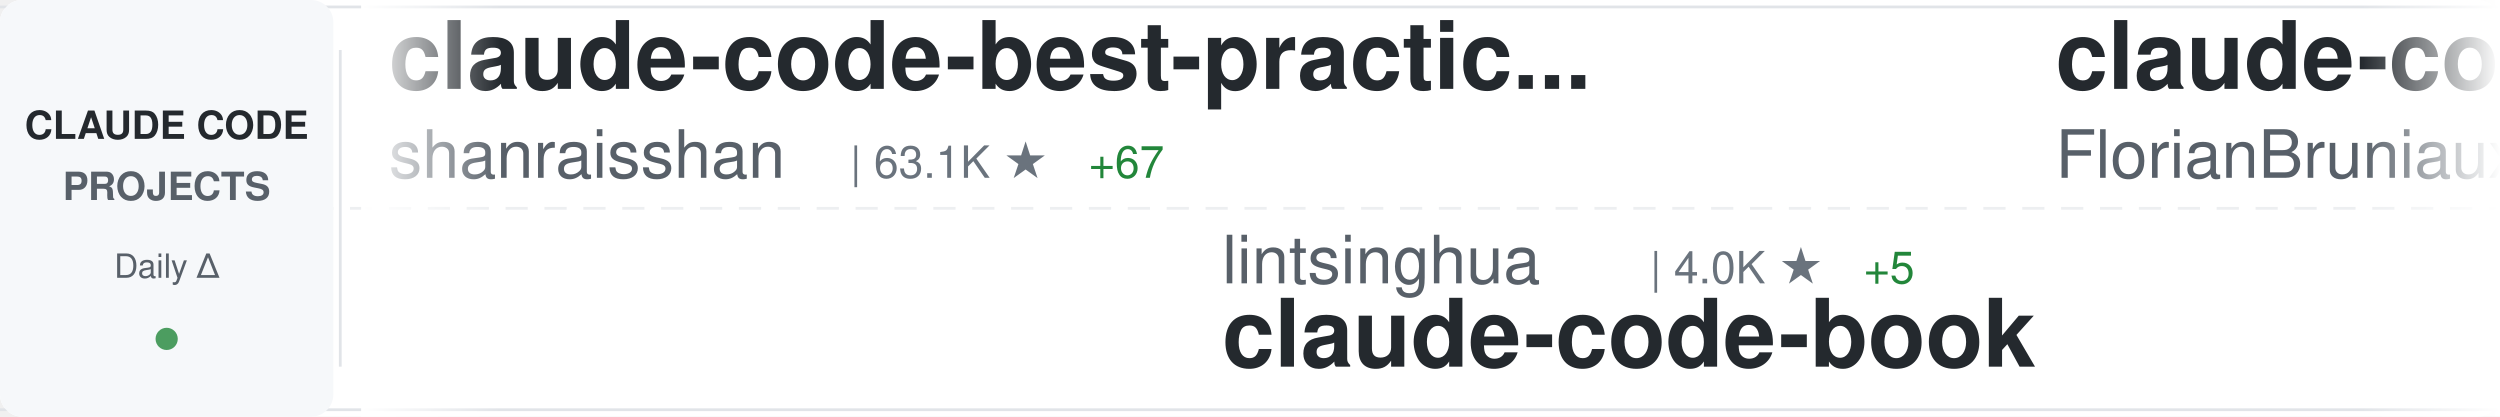
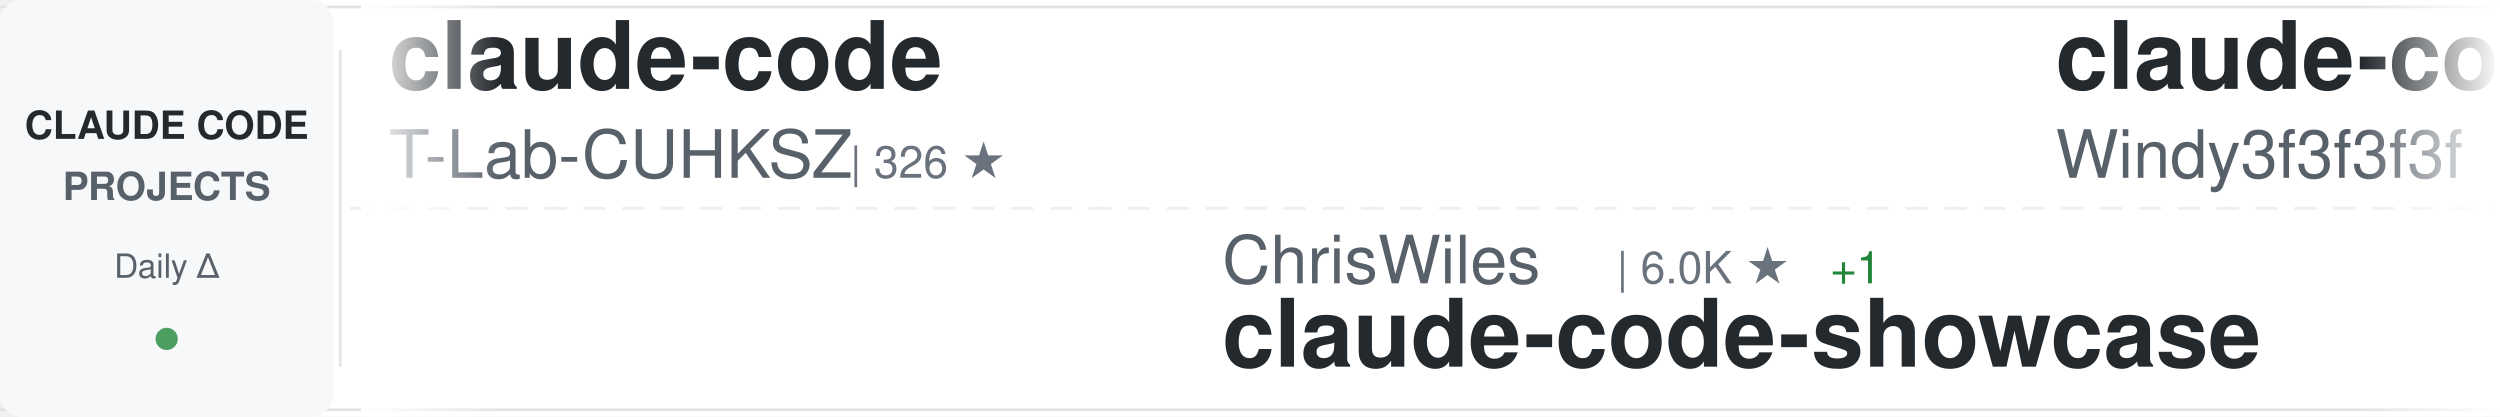
<svg xmlns="http://www.w3.org/2000/svg" width="900" height="150">
  <defs>
    <linearGradient id="awesomeLeftFade" x1="0%" y1="0%" x2="100%" y2="0%">
      <stop offset="0%" style="stop-color:#ffffff;stop-opacity:1" />
      <stop offset="100%" style="stop-color:#ffffff;stop-opacity:0" />
    </linearGradient>
    <linearGradient id="awesomeRightFade" x1="0%" y1="0%" x2="100%" y2="0%">
      <stop offset="0%" style="stop-color:#ffffff;stop-opacity:0" />
      <stop offset="100%" style="stop-color:#ffffff;stop-opacity:1" />
    </linearGradient>
  </defs>
  <rect width="900" height="150" fill="#ffffff" rx="8" />
  <rect x="0" y="2" width="900" height="1" fill="#e1e4e8" />
  <rect x="0" y="147" width="900" height="1" fill="#e1e4e8" />
  <line x1="0" y1="75" x2="900" y2="75" stroke="#e1e4e8" stroke-width="1" stroke-dasharray="8 6" opacity="0.6" />
  <rect x="0" y="0" width="120" height="150" fill="#f6f8fa" rx="8" />
  <text x="60" y="50" font-family="-apple-system, BlinkMacSystemFont, 'Segoe UI', Helvetica, Arial, sans-serif" font-size="14" font-weight="600" fill="#24292e" text-anchor="middle">CLAUDE CODE</text>
  <text x="60" y="72" font-family="-apple-system, BlinkMacSystemFont, 'Segoe UI', Helvetica, Arial, sans-serif" font-size="14" font-weight="600" fill="#586069" text-anchor="middle">PROJECTS</text>
  <text x="60" y="100" font-family="-apple-system, BlinkMacSystemFont, 'Segoe UI', Helvetica, Arial, sans-serif" font-size="12" font-weight="500" fill="#586069" text-anchor="middle">Daily Δ</text>
  <circle cx="60" cy="122" r="4" fill="#22863a" opacity="0.8" />
  <rect x="122" y="18" width="1" height="114" fill="#e1e4e8" />
  <clipPath id="awesomeTickerClip">
    <rect x="130" y="0" width="770" height="150" />
  </clipPath>
  <g clip-path="url(#awesomeTickerClip)">
    <g id="awesomeTickerItems">
      <animateTransform attributeName="transform" attributeType="XML" type="translate" from="0 0" to="-3000 0" dur="54s" repeatCount="indefinite" />
      <g transform="translate(0, 0)">
-         <text x="140" y="32" font-family="-apple-system, BlinkMacSystemFont, 'Segoe UI', Helvetica, Arial, sans-serif" font-size="34" font-weight="600" fill="#24292e">claude-code-best-practic...</text>
-         <text x="140" y="64" font-family="-apple-system, BlinkMacSystemFont, 'Segoe UI', Helvetica, Arial, sans-serif" font-size="24" font-weight="400" fill="#586069">shanraisshan</text>
-         <text x="306" y="64" font-family="-apple-system, BlinkMacSystemFont, 'Segoe UI', Helvetica, Arial, sans-serif" font-size="16" font-weight="500" fill="#6a737d">| 63.1K ★</text>
-         <text x="392" y="64" font-family="-apple-system, BlinkMacSystemFont, 'Segoe UI', Helvetica, Arial, sans-serif" font-size="16" font-weight="500" fill="#22863a"> +67</text>
+         <text x="140" y="32" font-family="-apple-system, BlinkMacSystemFont, 'Segoe UI', Helvetica, Arial, sans-serif" font-size="34" font-weight="600" fill="#24292e">claude-code</text>
+         <text x="140" y="64" font-family="-apple-system, BlinkMacSystemFont, 'Segoe UI', Helvetica, Arial, sans-serif" font-size="24" font-weight="400" fill="#586069">T-Lab-CUHKSZ</text>
+         <text x="306" y="64" font-family="-apple-system, BlinkMacSystemFont, 'Segoe UI', Helvetica, Arial, sans-serif" font-size="16" font-weight="500" fill="#6a737d">| 326 ★</text>
      </g>
      <g transform="translate(300, 0)">
-         <text x="140" y="102" font-family="-apple-system, BlinkMacSystemFont, 'Segoe UI', Helvetica, Arial, sans-serif" font-size="24" font-weight="400" fill="#586069">lintsinghua</text>
-         <text x="294" y="102" font-family="-apple-system, BlinkMacSystemFont, 'Segoe UI', Helvetica, Arial, sans-serif" font-size="16" font-weight="500" fill="#6a737d">| 4.0K ★</text>
-         <text x="371" y="102" font-family="-apple-system, BlinkMacSystemFont, 'Segoe UI', Helvetica, Arial, sans-serif" font-size="16" font-weight="500" fill="#22863a"> +5</text>
-         <text x="140" y="132" font-family="-apple-system, BlinkMacSystemFont, 'Segoe UI', Helvetica, Arial, sans-serif" font-size="34" font-weight="600" fill="#24292e">claude-code-book</text>
+         <text x="140" y="102" font-family="-apple-system, BlinkMacSystemFont, 'Segoe UI', Helvetica, Arial, sans-serif" font-size="24" font-weight="400" fill="#586069">ChrisWiles</text>
+         <text x="282" y="102" font-family="-apple-system, BlinkMacSystemFont, 'Segoe UI', Helvetica, Arial, sans-serif" font-size="16" font-weight="500" fill="#6a737d">| 6.0K ★</text>
+         <text x="359" y="102" font-family="-apple-system, BlinkMacSystemFont, 'Segoe UI', Helvetica, Arial, sans-serif" font-size="16" font-weight="500" fill="#22863a"> +1</text>
+         <text x="140" y="132" font-family="-apple-system, BlinkMacSystemFont, 'Segoe UI', Helvetica, Arial, sans-serif" font-size="34" font-weight="600" fill="#24292e">claude-code-showcase</text>
      </g>
      <g transform="translate(600, 0)">
-         <text x="140" y="32" font-family="-apple-system, BlinkMacSystemFont, 'Segoe UI', Helvetica, Arial, sans-serif" font-size="34" font-weight="600" fill="#24292e">claude-code-ultimate-gui...</text>
-         <text x="140" y="64" font-family="-apple-system, BlinkMacSystemFont, 'Segoe UI', Helvetica, Arial, sans-serif" font-size="24" font-weight="400" fill="#586069">FlorianBruniaux</text>
-         <text x="342" y="64" font-family="-apple-system, BlinkMacSystemFont, 'Segoe UI', Helvetica, Arial, sans-serif" font-size="16" font-weight="500" fill="#6a737d">| 5.5K ★</text>
-         <text x="419" y="64" font-family="-apple-system, BlinkMacSystemFont, 'Segoe UI', Helvetica, Arial, sans-serif" font-size="16" font-weight="500" fill="#22863a"> +8</text>
+         <text x="140" y="32" font-family="-apple-system, BlinkMacSystemFont, 'Segoe UI', Helvetica, Arial, sans-serif" font-size="34" font-weight="600" fill="#24292e">claude-code-from-scratch</text>
+         <text x="140" y="64" font-family="-apple-system, BlinkMacSystemFont, 'Segoe UI', Helvetica, Arial, sans-serif" font-size="24" font-weight="400" fill="#586069">Windy3f3f3f3f</text>
+         <text x="318" y="64" font-family="-apple-system, BlinkMacSystemFont, 'Segoe UI', Helvetica, Arial, sans-serif" font-size="16" font-weight="500" fill="#6a737d">| 2.4K ★</text>
+         <text x="395" y="64" font-family="-apple-system, BlinkMacSystemFont, 'Segoe UI', Helvetica, Arial, sans-serif" font-size="16" font-weight="500" fill="#22863a"> +4</text>
      </g>
      <g transform="translate(900, 0)">
-         <text x="140" y="102" font-family="-apple-system, BlinkMacSystemFont, 'Segoe UI', Helvetica, Arial, sans-serif" font-size="24" font-weight="400" fill="#586069">krusemediallc</text>
-         <text x="318" y="102" font-family="-apple-system, BlinkMacSystemFont, 'Segoe UI', Helvetica, Arial, sans-serif" font-size="16" font-weight="500" fill="#6a737d">| 1.0K ★</text>
-         <text x="395" y="102" font-family="-apple-system, BlinkMacSystemFont, 'Segoe UI', Helvetica, Arial, sans-serif" font-size="16" font-weight="500" fill="#22863a"> +5</text>
-         <text x="140" y="132" font-family="-apple-system, BlinkMacSystemFont, 'Segoe UI', Helvetica, Arial, sans-serif" font-size="34" font-weight="600" fill="#24292e">arcads-claude-code</text>
+         <text x="140" y="102" font-family="-apple-system, BlinkMacSystemFont, 'Segoe UI', Helvetica, Arial, sans-serif" font-size="24" font-weight="400" fill="#586069">Onewon</text>
+         <text x="234" y="102" font-family="-apple-system, BlinkMacSystemFont, 'Segoe UI', Helvetica, Arial, sans-serif" font-size="16" font-weight="500" fill="#6a737d">| 181 ★</text>
+         <text x="140" y="132" font-family="-apple-system, BlinkMacSystemFont, 'Segoe UI', Helvetica, Arial, sans-serif" font-size="34" font-weight="600" fill="#24292e">claude-code</text>
      </g>
      <g transform="translate(1200, 0)">
-         <text x="140" y="32" font-family="-apple-system, BlinkMacSystemFont, 'Segoe UI', Helvetica, Arial, sans-serif" font-size="34" font-weight="600" fill="#24292e">claude_codex_bridge</text>
-         <text x="140" y="64" font-family="-apple-system, BlinkMacSystemFont, 'Segoe UI', Helvetica, Arial, sans-serif" font-size="24" font-weight="400" fill="#586069">SeemSeam</text>
-         <text x="258" y="64" font-family="-apple-system, BlinkMacSystemFont, 'Segoe UI', Helvetica, Arial, sans-serif" font-size="16" font-weight="500" fill="#6a737d">| 3.3K ★</text>
-         <text x="335" y="64" font-family="-apple-system, BlinkMacSystemFont, 'Segoe UI', Helvetica, Arial, sans-serif" font-size="16" font-weight="500" fill="#22863a"> +3</text>
+         <text x="140" y="32" font-family="-apple-system, BlinkMacSystemFont, 'Segoe UI', Helvetica, Arial, sans-serif" font-size="34" font-weight="600" fill="#24292e">claude-code-guide</text>
+         <text x="140" y="64" font-family="-apple-system, BlinkMacSystemFont, 'Segoe UI', Helvetica, Arial, sans-serif" font-size="24" font-weight="400" fill="#586069">zebbern</text>
+         <text x="246" y="64" font-family="-apple-system, BlinkMacSystemFont, 'Segoe UI', Helvetica, Arial, sans-serif" font-size="16" font-weight="500" fill="#6a737d">| 4.4K ★</text>
+         <text x="323" y="64" font-family="-apple-system, BlinkMacSystemFont, 'Segoe UI', Helvetica, Arial, sans-serif" font-size="16" font-weight="500" fill="#22863a"> +2</text>
      </g>
      <g transform="translate(1500, 0)">
-         <text x="140" y="102" font-family="-apple-system, BlinkMacSystemFont, 'Segoe UI', Helvetica, Arial, sans-serif" font-size="24" font-weight="400" fill="#586069">asgeirtj</text>
-         <text x="258" y="102" font-family="-apple-system, BlinkMacSystemFont, 'Segoe UI', Helvetica, Arial, sans-serif" font-size="16" font-weight="500" fill="#6a737d">| 58.9K ★</text>
-         <text x="344" y="102" font-family="-apple-system, BlinkMacSystemFont, 'Segoe UI', Helvetica, Arial, sans-serif" font-size="16" font-weight="500" fill="#22863a"> +205</text>
-         <text x="140" y="132" font-family="-apple-system, BlinkMacSystemFont, 'Segoe UI', Helvetica, Arial, sans-serif" font-size="34" font-weight="600" fill="#24292e">system_prompts_leaks</text>
+         <text x="140" y="102" font-family="-apple-system, BlinkMacSystemFont, 'Segoe UI', Helvetica, Arial, sans-serif" font-size="24" font-weight="400" fill="#586069">Pimzino</text>
+         <text x="246" y="102" font-family="-apple-system, BlinkMacSystemFont, 'Segoe UI', Helvetica, Arial, sans-serif" font-size="16" font-weight="500" fill="#6a737d">| 3.8K ★</text>
+         <text x="323" y="102" font-family="-apple-system, BlinkMacSystemFont, 'Segoe UI', Helvetica, Arial, sans-serif" font-size="16" font-weight="500" fill="#22863a"> +1</text>
+         <text x="140" y="132" font-family="-apple-system, BlinkMacSystemFont, 'Segoe UI', Helvetica, Arial, sans-serif" font-size="34" font-weight="600" fill="#24292e">claude-code-spec-workflo...</text>
      </g>
      <g transform="translate(1800, 0)">
-         <text x="140" y="32" font-family="-apple-system, BlinkMacSystemFont, 'Segoe UI', Helvetica, Arial, sans-serif" font-size="34" font-weight="600" fill="#24292e">ClaudeCode</text>
-         <text x="140" y="64" font-family="-apple-system, BlinkMacSystemFont, 'Segoe UI', Helvetica, Arial, sans-serif" font-size="24" font-weight="400" fill="#586069">guanshan</text>
-         <text x="258" y="64" font-family="-apple-system, BlinkMacSystemFont, 'Segoe UI', Helvetica, Arial, sans-serif" font-size="16" font-weight="500" fill="#6a737d">| 61 ★</text>
+         <text x="140" y="32" font-family="-apple-system, BlinkMacSystemFont, 'Segoe UI', Helvetica, Arial, sans-serif" font-size="34" font-weight="600" fill="#24292e">claude-code</text>
+         <text x="140" y="64" font-family="-apple-system, BlinkMacSystemFont, 'Segoe UI', Helvetica, Arial, sans-serif" font-size="24" font-weight="400" fill="#586069">lowcortisolprogrammer</text>
+         <text x="414" y="64" font-family="-apple-system, BlinkMacSystemFont, 'Segoe UI', Helvetica, Arial, sans-serif" font-size="16" font-weight="500" fill="#6a737d">| 171 ★</text>
      </g>
      <g transform="translate(2100, 0)">
-         <text x="140" y="102" font-family="-apple-system, BlinkMacSystemFont, 'Segoe UI', Helvetica, Arial, sans-serif" font-size="24" font-weight="400" fill="#586069">digitalsamba</text>
-         <text x="306" y="102" font-family="-apple-system, BlinkMacSystemFont, 'Segoe UI', Helvetica, Arial, sans-serif" font-size="16" font-weight="500" fill="#6a737d">| 1.8K ★</text>
-         <text x="383" y="102" font-family="-apple-system, BlinkMacSystemFont, 'Segoe UI', Helvetica, Arial, sans-serif" font-size="16" font-weight="500" fill="#22863a"> +10</text>
-         <text x="140" y="132" font-family="-apple-system, BlinkMacSystemFont, 'Segoe UI', Helvetica, Arial, sans-serif" font-size="34" font-weight="600" fill="#24292e">claude-code-video-toolki...</text>
+         <text x="140" y="102" font-family="-apple-system, BlinkMacSystemFont, 'Segoe UI', Helvetica, Arial, sans-serif" font-size="24" font-weight="400" fill="#586069">wanshuiyin</text>
+         <text x="282" y="102" font-family="-apple-system, BlinkMacSystemFont, 'Segoe UI', Helvetica, Arial, sans-serif" font-size="16" font-weight="500" fill="#6a737d">| 13.6K ★</text>
+         <text x="368" y="102" font-family="-apple-system, BlinkMacSystemFont, 'Segoe UI', Helvetica, Arial, sans-serif" font-size="16" font-weight="500" fill="#22863a"> +33</text>
+         <text x="140" y="132" font-family="-apple-system, BlinkMacSystemFont, 'Segoe UI', Helvetica, Arial, sans-serif" font-size="34" font-weight="600" fill="#24292e">Auto-claude-code-researc...</text>
      </g>
      <g transform="translate(2400, 0)">
-         <text x="140" y="32" font-family="-apple-system, BlinkMacSystemFont, 'Segoe UI', Helvetica, Arial, sans-serif" font-size="34" font-weight="600" fill="#24292e">andrej-karpathy-skills</text>
-         <text x="140" y="64" font-family="-apple-system, BlinkMacSystemFont, 'Segoe UI', Helvetica, Arial, sans-serif" font-size="24" font-weight="400" fill="#586069">multica-ai</text>
-         <text x="282" y="64" font-family="-apple-system, BlinkMacSystemFont, 'Segoe UI', Helvetica, Arial, sans-serif" font-size="16" font-weight="500" fill="#6a737d">| 194.1K ★</text>
-         <text x="377" y="64" font-family="-apple-system, BlinkMacSystemFont, 'Segoe UI', Helvetica, Arial, sans-serif" font-size="16" font-weight="500" fill="#22863a"> +417</text>
+         <text x="140" y="32" font-family="-apple-system, BlinkMacSystemFont, 'Segoe UI', Helvetica, Arial, sans-serif" font-size="34" font-weight="600" fill="#24292e">learn-claude-code</text>
+         <text x="140" y="64" font-family="-apple-system, BlinkMacSystemFont, 'Segoe UI', Helvetica, Arial, sans-serif" font-size="24" font-weight="400" fill="#586069">shareAI-lab</text>
+         <text x="294" y="64" font-family="-apple-system, BlinkMacSystemFont, 'Segoe UI', Helvetica, Arial, sans-serif" font-size="16" font-weight="500" fill="#6a737d">| 71.5K ★</text>
+         <text x="380" y="64" font-family="-apple-system, BlinkMacSystemFont, 'Segoe UI', Helvetica, Arial, sans-serif" font-size="16" font-weight="500" fill="#22863a"> +99</text>
      </g>
      <g transform="translate(2700, 0)">
-         <text x="140" y="102" font-family="-apple-system, BlinkMacSystemFont, 'Segoe UI', Helvetica, Arial, sans-serif" font-size="24" font-weight="400" fill="#586069">musistudio</text>
-         <text x="282" y="102" font-family="-apple-system, BlinkMacSystemFont, 'Segoe UI', Helvetica, Arial, sans-serif" font-size="16" font-weight="500" fill="#6a737d">| 35.9K ★</text>
-         <text x="368" y="102" font-family="-apple-system, BlinkMacSystemFont, 'Segoe UI', Helvetica, Arial, sans-serif" font-size="16" font-weight="500" fill="#22863a"> +24</text>
-         <text x="140" y="132" font-family="-apple-system, BlinkMacSystemFont, 'Segoe UI', Helvetica, Arial, sans-serif" font-size="34" font-weight="600" fill="#24292e">claude-code-router</text>
+         <text x="140" y="102" font-family="-apple-system, BlinkMacSystemFont, 'Segoe UI', Helvetica, Arial, sans-serif" font-size="24" font-weight="400" fill="#586069">centminmod</text>
+         <text x="282" y="102" font-family="-apple-system, BlinkMacSystemFont, 'Segoe UI', Helvetica, Arial, sans-serif" font-size="16" font-weight="500" fill="#6a737d">| 2.5K ★</text>
+         <text x="359" y="102" font-family="-apple-system, BlinkMacSystemFont, 'Segoe UI', Helvetica, Arial, sans-serif" font-size="16" font-weight="500" fill="#22863a"> +5</text>
+         <text x="140" y="132" font-family="-apple-system, BlinkMacSystemFont, 'Segoe UI', Helvetica, Arial, sans-serif" font-size="34" font-weight="600" fill="#24292e">my-claude-code-setup</text>
      </g>
      <g transform="translate(3000, 0)">
-         <text x="140" y="32" font-family="-apple-system, BlinkMacSystemFont, 'Segoe UI', Helvetica, Arial, sans-serif" font-size="34" font-weight="600" fill="#24292e">claude-code-best-practic...</text>
-         <text x="140" y="64" font-family="-apple-system, BlinkMacSystemFont, 'Segoe UI', Helvetica, Arial, sans-serif" font-size="24" font-weight="400" fill="#586069">shanraisshan</text>
-         <text x="306" y="64" font-family="-apple-system, BlinkMacSystemFont, 'Segoe UI', Helvetica, Arial, sans-serif" font-size="16" font-weight="500" fill="#6a737d">| 63.1K ★</text>
-         <text x="392" y="64" font-family="-apple-system, BlinkMacSystemFont, 'Segoe UI', Helvetica, Arial, sans-serif" font-size="16" font-weight="500" fill="#22863a"> +67</text>
+         <text x="140" y="32" font-family="-apple-system, BlinkMacSystemFont, 'Segoe UI', Helvetica, Arial, sans-serif" font-size="34" font-weight="600" fill="#24292e">claude-code</text>
+         <text x="140" y="64" font-family="-apple-system, BlinkMacSystemFont, 'Segoe UI', Helvetica, Arial, sans-serif" font-size="24" font-weight="400" fill="#586069">T-Lab-CUHKSZ</text>
+         <text x="306" y="64" font-family="-apple-system, BlinkMacSystemFont, 'Segoe UI', Helvetica, Arial, sans-serif" font-size="16" font-weight="500" fill="#6a737d">| 326 ★</text>
      </g>
      <g transform="translate(3300, 0)">
-         <text x="140" y="102" font-family="-apple-system, BlinkMacSystemFont, 'Segoe UI', Helvetica, Arial, sans-serif" font-size="24" font-weight="400" fill="#586069">lintsinghua</text>
-         <text x="294" y="102" font-family="-apple-system, BlinkMacSystemFont, 'Segoe UI', Helvetica, Arial, sans-serif" font-size="16" font-weight="500" fill="#6a737d">| 4.0K ★</text>
-         <text x="371" y="102" font-family="-apple-system, BlinkMacSystemFont, 'Segoe UI', Helvetica, Arial, sans-serif" font-size="16" font-weight="500" fill="#22863a"> +5</text>
-         <text x="140" y="132" font-family="-apple-system, BlinkMacSystemFont, 'Segoe UI', Helvetica, Arial, sans-serif" font-size="34" font-weight="600" fill="#24292e">claude-code-book</text>
+         <text x="140" y="102" font-family="-apple-system, BlinkMacSystemFont, 'Segoe UI', Helvetica, Arial, sans-serif" font-size="24" font-weight="400" fill="#586069">ChrisWiles</text>
+         <text x="282" y="102" font-family="-apple-system, BlinkMacSystemFont, 'Segoe UI', Helvetica, Arial, sans-serif" font-size="16" font-weight="500" fill="#6a737d">| 6.0K ★</text>
+         <text x="359" y="102" font-family="-apple-system, BlinkMacSystemFont, 'Segoe UI', Helvetica, Arial, sans-serif" font-size="16" font-weight="500" fill="#22863a"> +1</text>
+         <text x="140" y="132" font-family="-apple-system, BlinkMacSystemFont, 'Segoe UI', Helvetica, Arial, sans-serif" font-size="34" font-weight="600" fill="#24292e">claude-code-showcase</text>
      </g>
      <g transform="translate(3600, 0)">
-         <text x="140" y="32" font-family="-apple-system, BlinkMacSystemFont, 'Segoe UI', Helvetica, Arial, sans-serif" font-size="34" font-weight="600" fill="#24292e">claude-code-ultimate-gui...</text>
-         <text x="140" y="64" font-family="-apple-system, BlinkMacSystemFont, 'Segoe UI', Helvetica, Arial, sans-serif" font-size="24" font-weight="400" fill="#586069">FlorianBruniaux</text>
-         <text x="342" y="64" font-family="-apple-system, BlinkMacSystemFont, 'Segoe UI', Helvetica, Arial, sans-serif" font-size="16" font-weight="500" fill="#6a737d">| 5.5K ★</text>
-         <text x="419" y="64" font-family="-apple-system, BlinkMacSystemFont, 'Segoe UI', Helvetica, Arial, sans-serif" font-size="16" font-weight="500" fill="#22863a"> +8</text>
+         <text x="140" y="32" font-family="-apple-system, BlinkMacSystemFont, 'Segoe UI', Helvetica, Arial, sans-serif" font-size="34" font-weight="600" fill="#24292e">claude-code-from-scratch</text>
+         <text x="140" y="64" font-family="-apple-system, BlinkMacSystemFont, 'Segoe UI', Helvetica, Arial, sans-serif" font-size="24" font-weight="400" fill="#586069">Windy3f3f3f3f</text>
+         <text x="318" y="64" font-family="-apple-system, BlinkMacSystemFont, 'Segoe UI', Helvetica, Arial, sans-serif" font-size="16" font-weight="500" fill="#6a737d">| 2.4K ★</text>
+         <text x="395" y="64" font-family="-apple-system, BlinkMacSystemFont, 'Segoe UI', Helvetica, Arial, sans-serif" font-size="16" font-weight="500" fill="#22863a"> +4</text>
      </g>
      <g transform="translate(3900, 0)">
-         <text x="140" y="102" font-family="-apple-system, BlinkMacSystemFont, 'Segoe UI', Helvetica, Arial, sans-serif" font-size="24" font-weight="400" fill="#586069">krusemediallc</text>
-         <text x="318" y="102" font-family="-apple-system, BlinkMacSystemFont, 'Segoe UI', Helvetica, Arial, sans-serif" font-size="16" font-weight="500" fill="#6a737d">| 1.0K ★</text>
-         <text x="395" y="102" font-family="-apple-system, BlinkMacSystemFont, 'Segoe UI', Helvetica, Arial, sans-serif" font-size="16" font-weight="500" fill="#22863a"> +5</text>
-         <text x="140" y="132" font-family="-apple-system, BlinkMacSystemFont, 'Segoe UI', Helvetica, Arial, sans-serif" font-size="34" font-weight="600" fill="#24292e">arcads-claude-code</text>
+         <text x="140" y="102" font-family="-apple-system, BlinkMacSystemFont, 'Segoe UI', Helvetica, Arial, sans-serif" font-size="24" font-weight="400" fill="#586069">Onewon</text>
+         <text x="234" y="102" font-family="-apple-system, BlinkMacSystemFont, 'Segoe UI', Helvetica, Arial, sans-serif" font-size="16" font-weight="500" fill="#6a737d">| 181 ★</text>
+         <text x="140" y="132" font-family="-apple-system, BlinkMacSystemFont, 'Segoe UI', Helvetica, Arial, sans-serif" font-size="34" font-weight="600" fill="#24292e">claude-code</text>
      </g>
    </g>
  </g>
  <rect x="130" y="0" width="50" height="150" fill="url(#awesomeLeftFade)" />
  <rect x="850" y="0" width="50" height="150" fill="url(#awesomeRightFade)" />
</svg>
